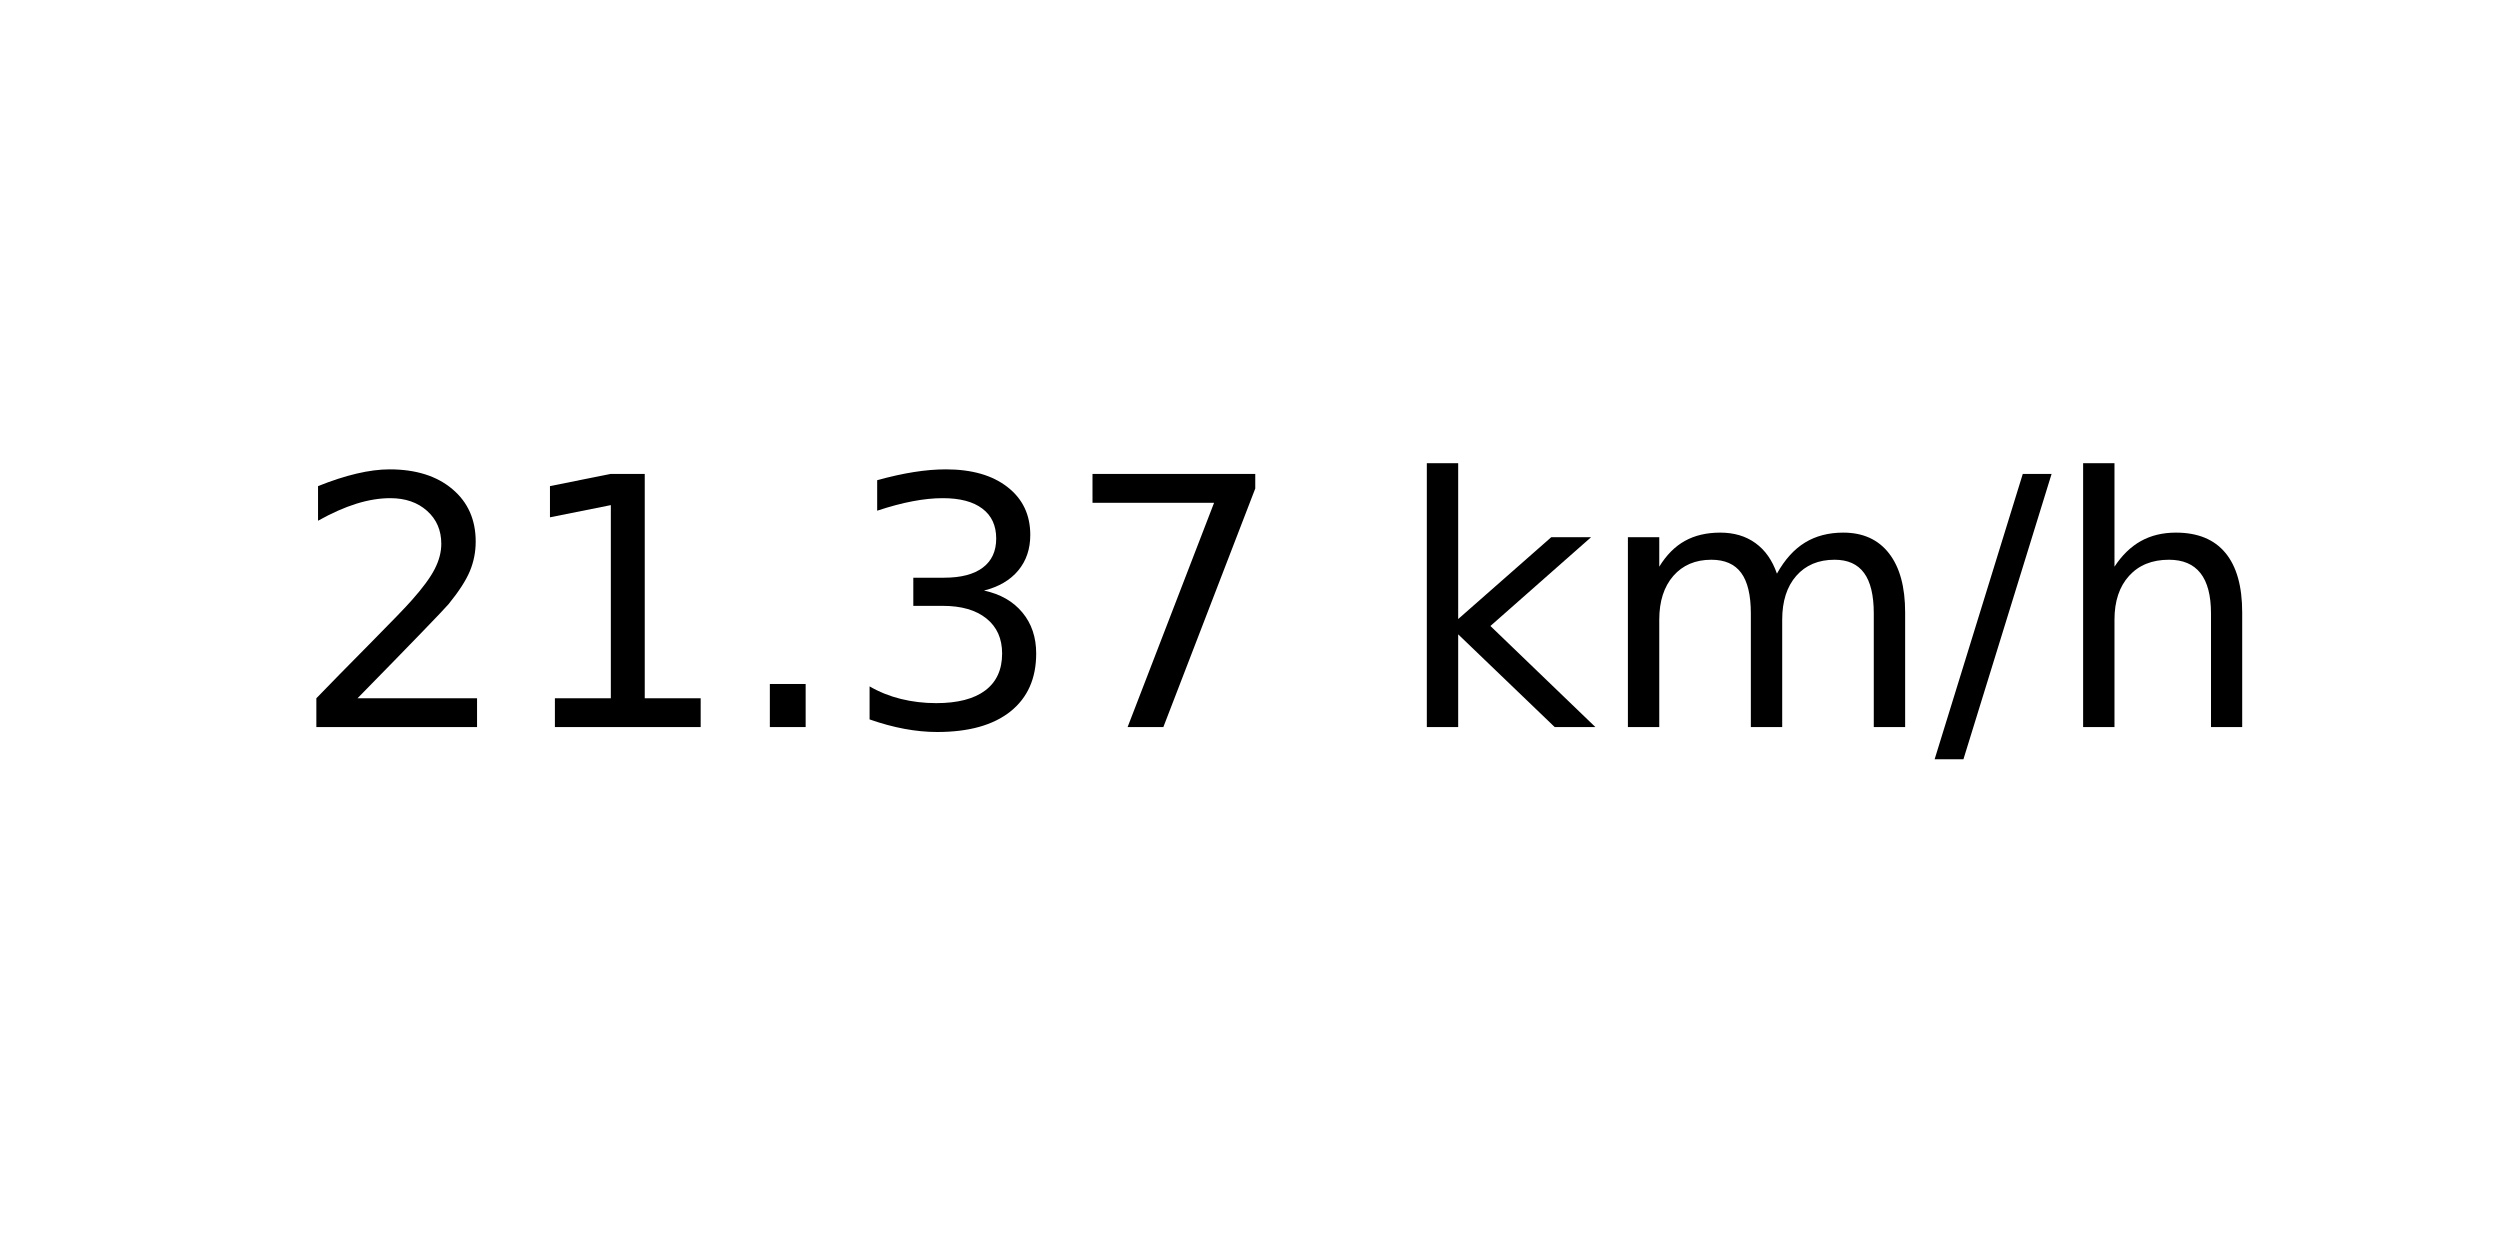
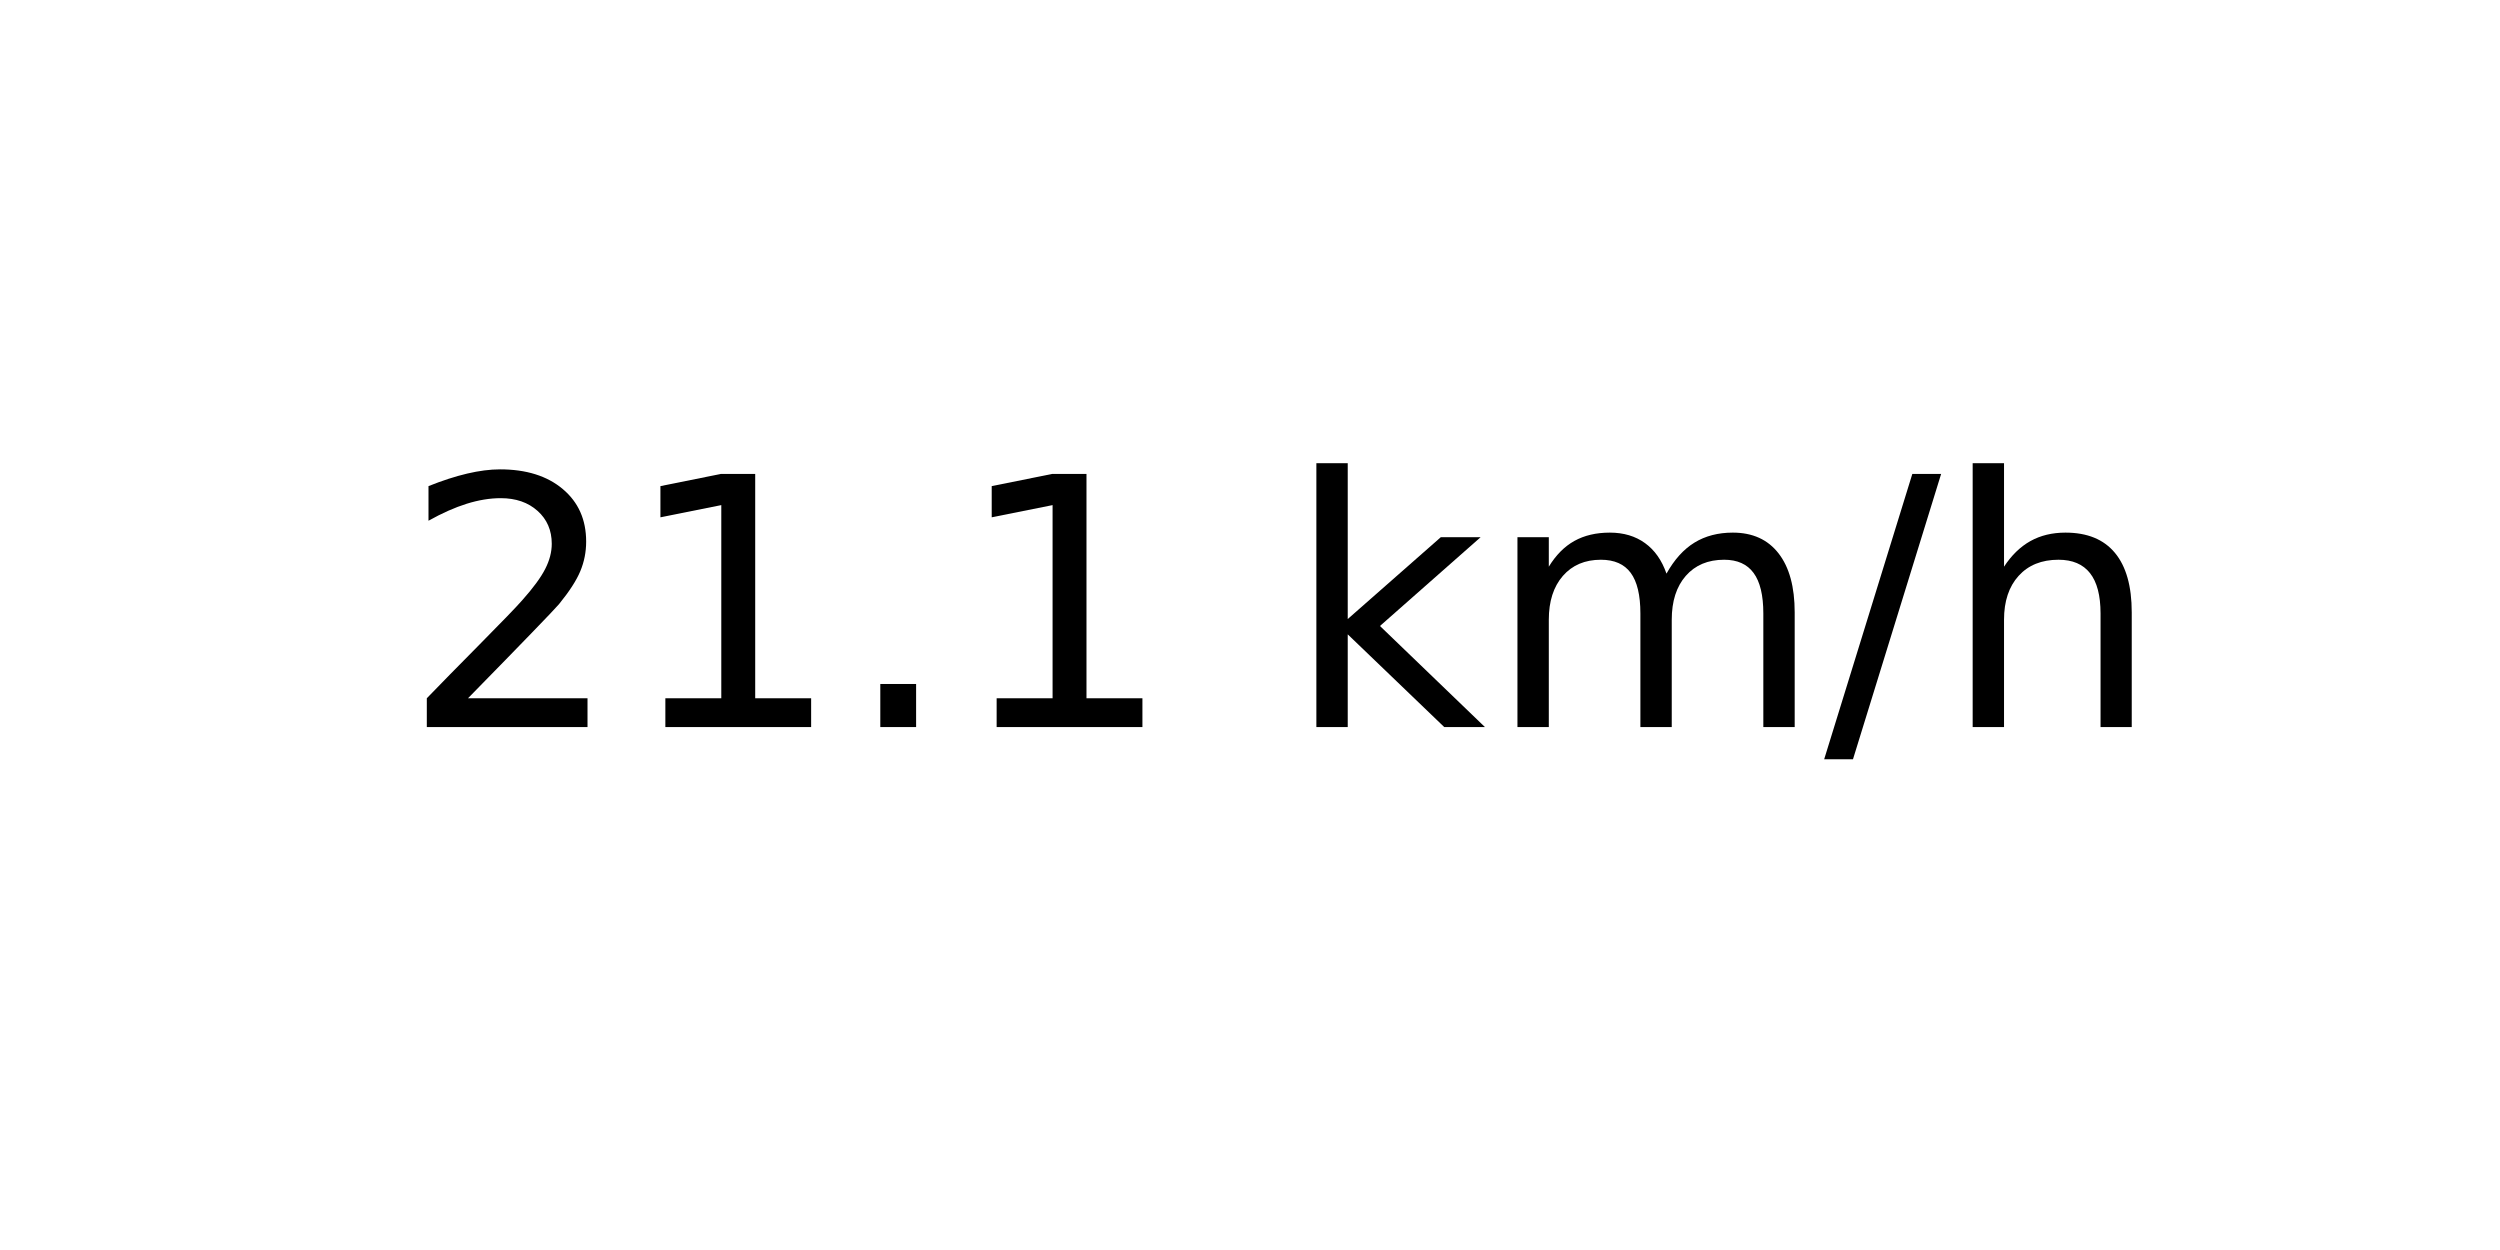
<svg xmlns="http://www.w3.org/2000/svg" xmlns:xlink="http://www.w3.org/1999/xlink" width="72pt" height="36pt" viewBox="0 0 72 36" version="1.1">
  <defs>
    <style type="text/css">*{stroke-linejoin: round; stroke-linecap: butt}</style>
  </defs>
  <g id="figure_1">
    <g id="axes_1">
      <g id="text_1">
-         <g transform="translate(8.378125 20.93937) scale(0.1 -0.1)">
+         <g transform="translate(11.55937 20.93937) scale(0.1 -0.1)">
          <defs>
            <path id="DejaVuSans-32" d="M 1228 531  L 3431 531  L 3431 0  L 469 0  L 469 531  Q 828 903 1448 1529  Q 2069 2156 2228 2338  Q 2531 2678 2651 2914  Q 2772 3150 2772 3378  Q 2772 3750 2511 3984  Q 2250 4219 1831 4219  Q 1534 4219 1204 4116  Q 875 4013 500 3803  L 500 4441  Q 881 4594 1212 4672  Q 1544 4750 1819 4750  Q 2544 4750 2975 4387  Q 3406 4025 3406 3419  Q 3406 3131 3298 2873  Q 3191 2616 2906 2266  Q 2828 2175 2409 1742  Q 1991 1309 1228 531  z " transform="scale(0.015625)" />
            <path id="DejaVuSans-31" d="M 794 531  L 1825 531  L 1825 4091  L 703 3866  L 703 4441  L 1819 4666  L 2450 4666  L 2450 531  L 3481 531  L 3481 0  L 794 0  L 794 531  z " transform="scale(0.015625)" />
            <path id="DejaVuSans-2e" d="M 684 794  L 1344 794  L 1344 0  L 684 0  L 684 794  z " transform="scale(0.015625)" />
-             <path id="DejaVuSans-33" d="M 2597 2516  Q 3050 2419 3304 2112  Q 3559 1806 3559 1356  Q 3559 666 3084 287  Q 2609 -91 1734 -91  Q 1441 -91 1130 -33  Q 819 25 488 141  L 488 750  Q 750 597 1062 519  Q 1375 441 1716 441  Q 2309 441 2620 675  Q 2931 909 2931 1356  Q 2931 1769 2642 2001  Q 2353 2234 1838 2234  L 1294 2234  L 1294 2753  L 1863 2753  Q 2328 2753 2575 2939  Q 2822 3125 2822 3475  Q 2822 3834 2567 4026  Q 2313 4219 1838 4219  Q 1578 4219 1281 4162  Q 984 4106 628 3988  L 628 4550  Q 988 4650 1302 4700  Q 1616 4750 1894 4750  Q 2613 4750 3031 4423  Q 3450 4097 3450 3541  Q 3450 3153 3228 2886  Q 3006 2619 2597 2516  z " transform="scale(0.015625)" />
-             <path id="DejaVuSans-37" d="M 525 4666  L 3525 4666  L 3525 4397  L 1831 0  L 1172 0  L 2766 4134  L 525 4134  L 525 4666  z " transform="scale(0.015625)" />
            <path id="DejaVuSans-20" transform="scale(0.015625)" />
            <path id="DejaVuSans-6b" d="M 581 4863  L 1159 4863  L 1159 1991  L 2875 3500  L 3609 3500  L 1753 1863  L 3688 0  L 2938 0  L 1159 1709  L 1159 0  L 581 0  L 581 4863  z " transform="scale(0.015625)" />
            <path id="DejaVuSans-6d" d="M 3328 2828  Q 3544 3216 3844 3400  Q 4144 3584 4550 3584  Q 5097 3584 5394 3201  Q 5691 2819 5691 2113  L 5691 0  L 5113 0  L 5113 2094  Q 5113 2597 4934 2840  Q 4756 3084 4391 3084  Q 3944 3084 3684 2787  Q 3425 2491 3425 1978  L 3425 0  L 2847 0  L 2847 2094  Q 2847 2600 2669 2842  Q 2491 3084 2119 3084  Q 1678 3084 1418 2786  Q 1159 2488 1159 1978  L 1159 0  L 581 0  L 581 3500  L 1159 3500  L 1159 2956  Q 1356 3278 1631 3431  Q 1906 3584 2284 3584  Q 2666 3584 2933 3390  Q 3200 3197 3328 2828  z " transform="scale(0.015625)" />
            <path id="DejaVuSans-2f" d="M 1625 4666  L 2156 4666  L 531 -594  L 0 -594  L 1625 4666  z " transform="scale(0.015625)" />
            <path id="DejaVuSans-68" d="M 3513 2113  L 3513 0  L 2938 0  L 2938 2094  Q 2938 2591 2744 2837  Q 2550 3084 2163 3084  Q 1697 3084 1428 2787  Q 1159 2491 1159 1978  L 1159 0  L 581 0  L 581 4863  L 1159 4863  L 1159 2956  Q 1366 3272 1645 3428  Q 1925 3584 2291 3584  Q 2894 3584 3203 3211  Q 3513 2838 3513 2113  z " transform="scale(0.015625)" />
          </defs>
          <use xlink:href="#DejaVuSans-32" />
          <use xlink:href="#DejaVuSans-31" x="63.623" />
          <use xlink:href="#DejaVuSans-2e" x="127.246" />
-           <use xlink:href="#DejaVuSans-33" x="159.033" />
-           <use xlink:href="#DejaVuSans-37" x="222.656" />
-           <use xlink:href="#DejaVuSans-20" x="286.279" />
-           <use xlink:href="#DejaVuSans-6b" x="318.066" />
-           <use xlink:href="#DejaVuSans-6d" x="375.977" />
-           <use xlink:href="#DejaVuSans-2f" x="473.389" />
-           <use xlink:href="#DejaVuSans-68" x="507.08" />
+           <use xlink:href="#DejaVuSans-31" x="159.033" />
+           <use xlink:href="#DejaVuSans-20" x="222.656" />
+           <use xlink:href="#DejaVuSans-6b" x="254.443" />
+           <use xlink:href="#DejaVuSans-6d" x="312.354" />
+           <use xlink:href="#DejaVuSans-2f" x="409.766" />
+           <use xlink:href="#DejaVuSans-68" x="443.457" />
        </g>
      </g>
    </g>
  </g>
</svg>
